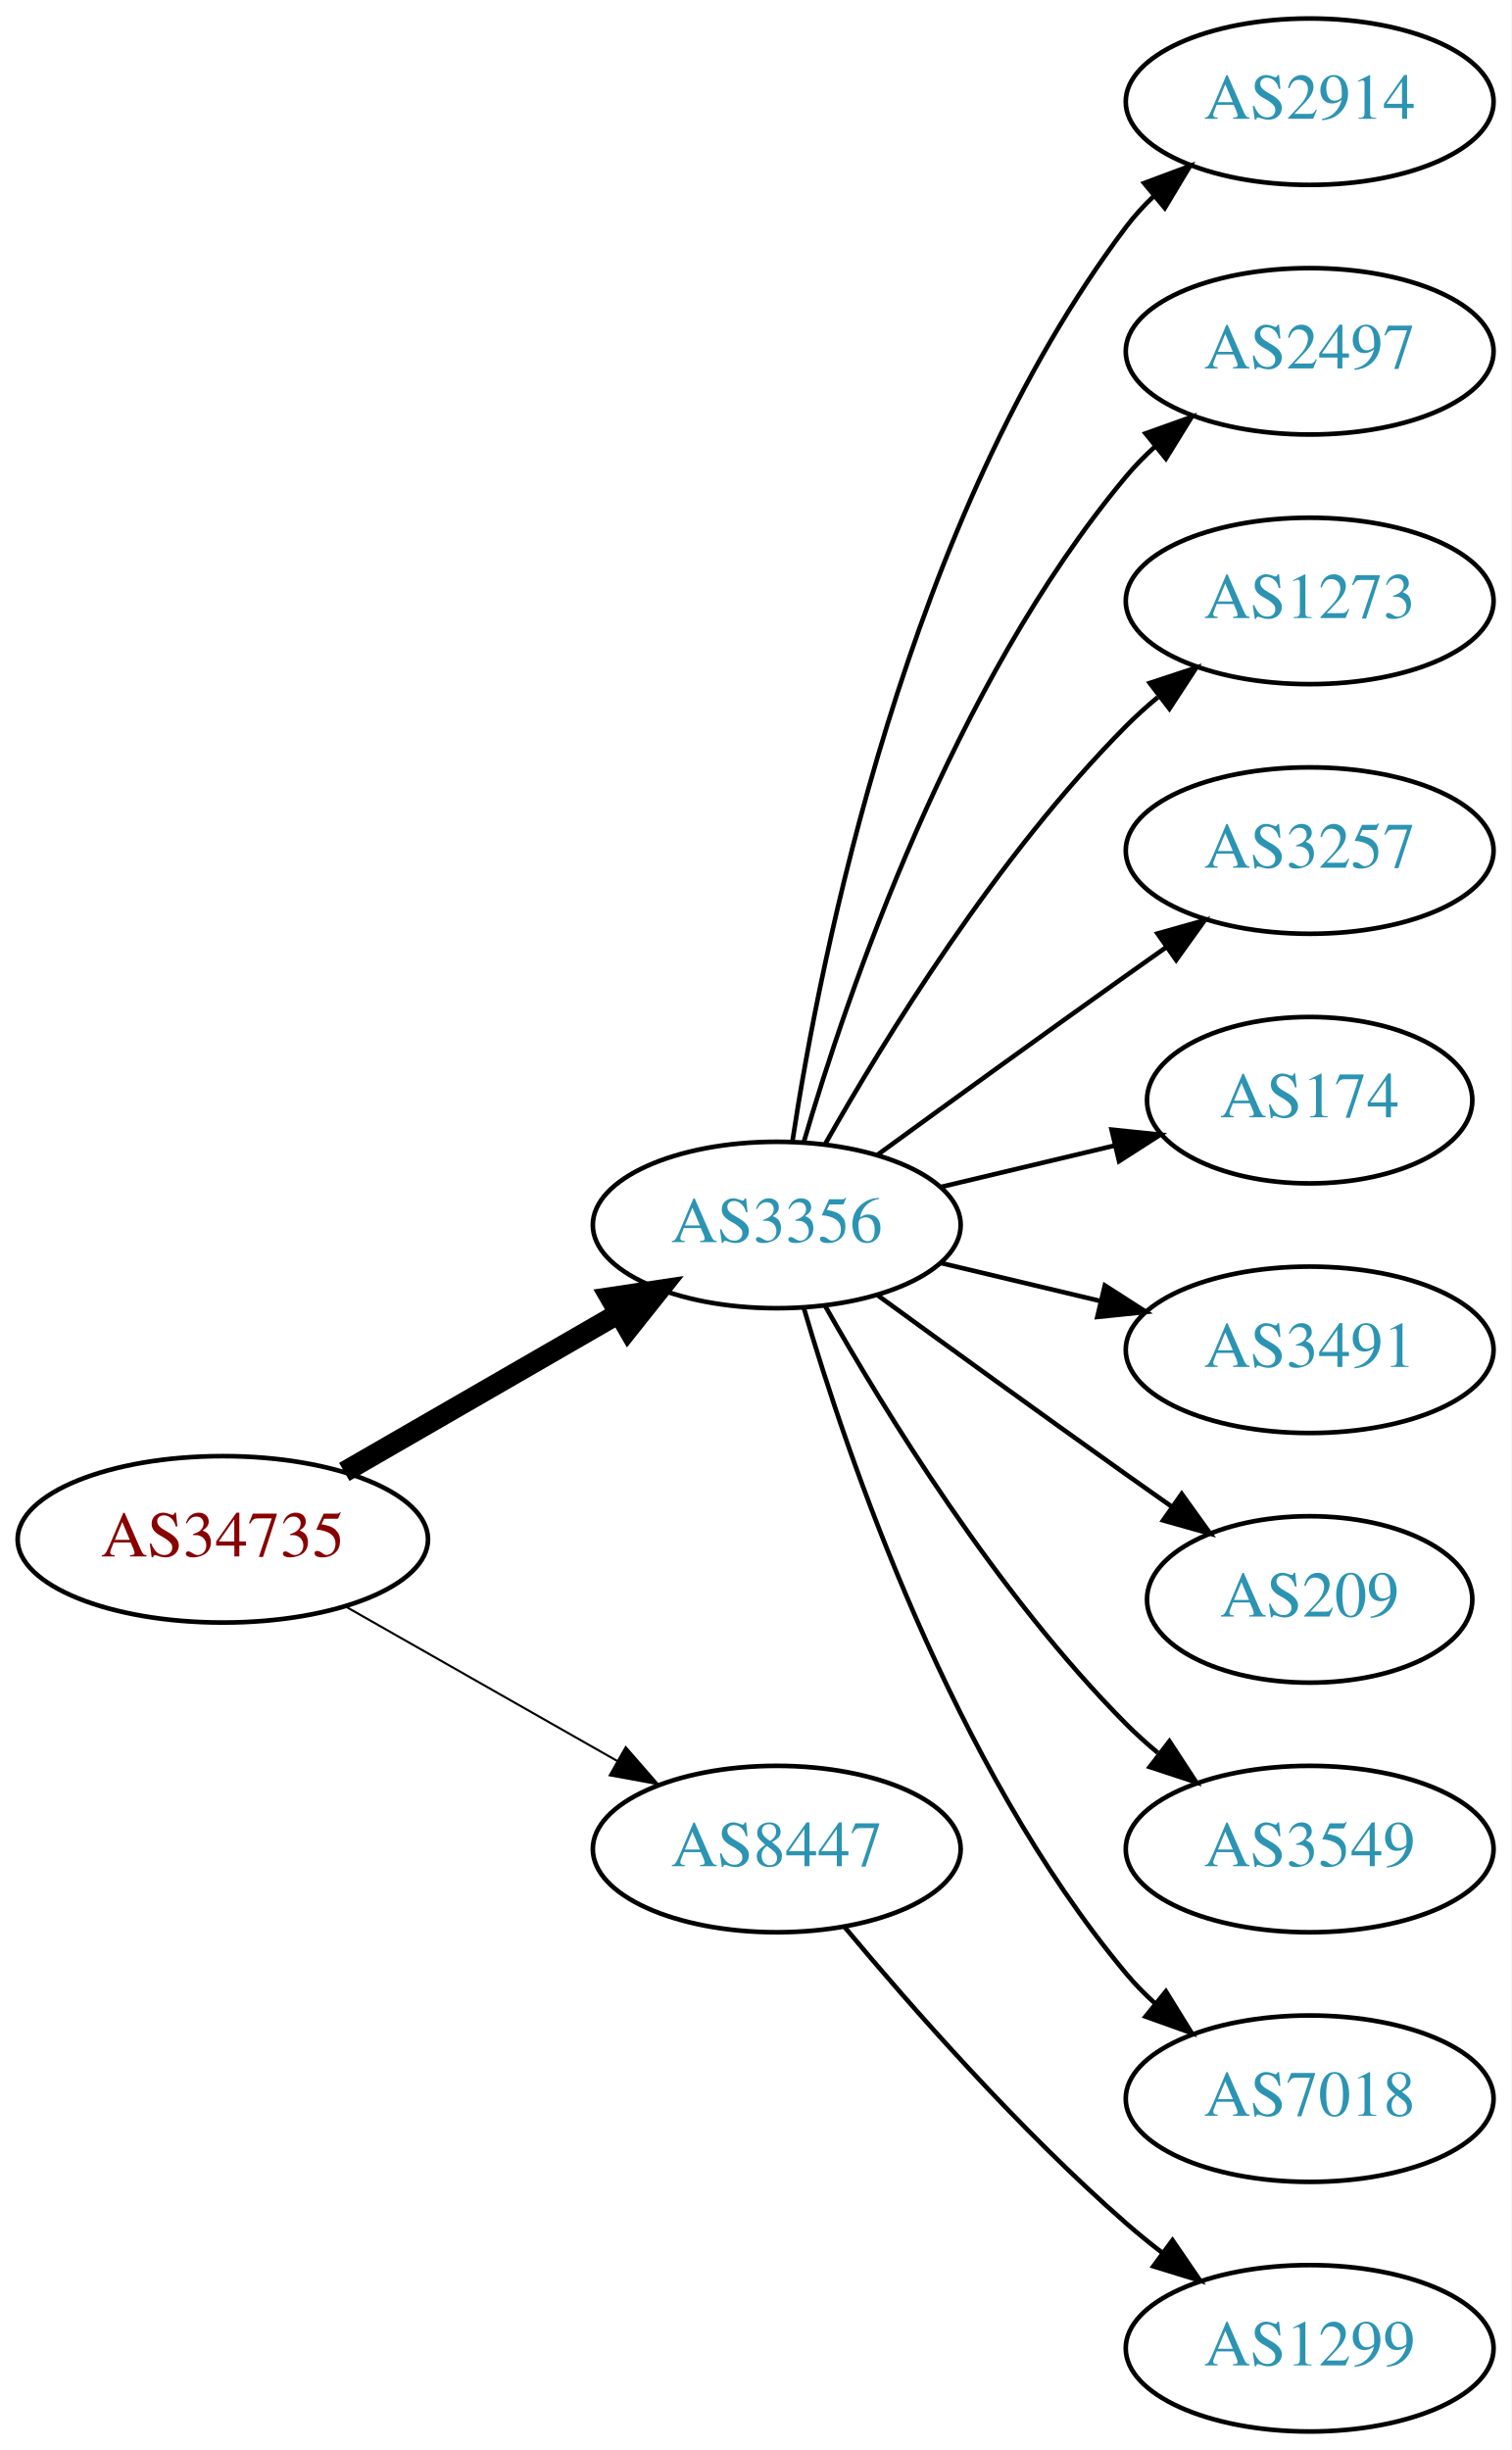
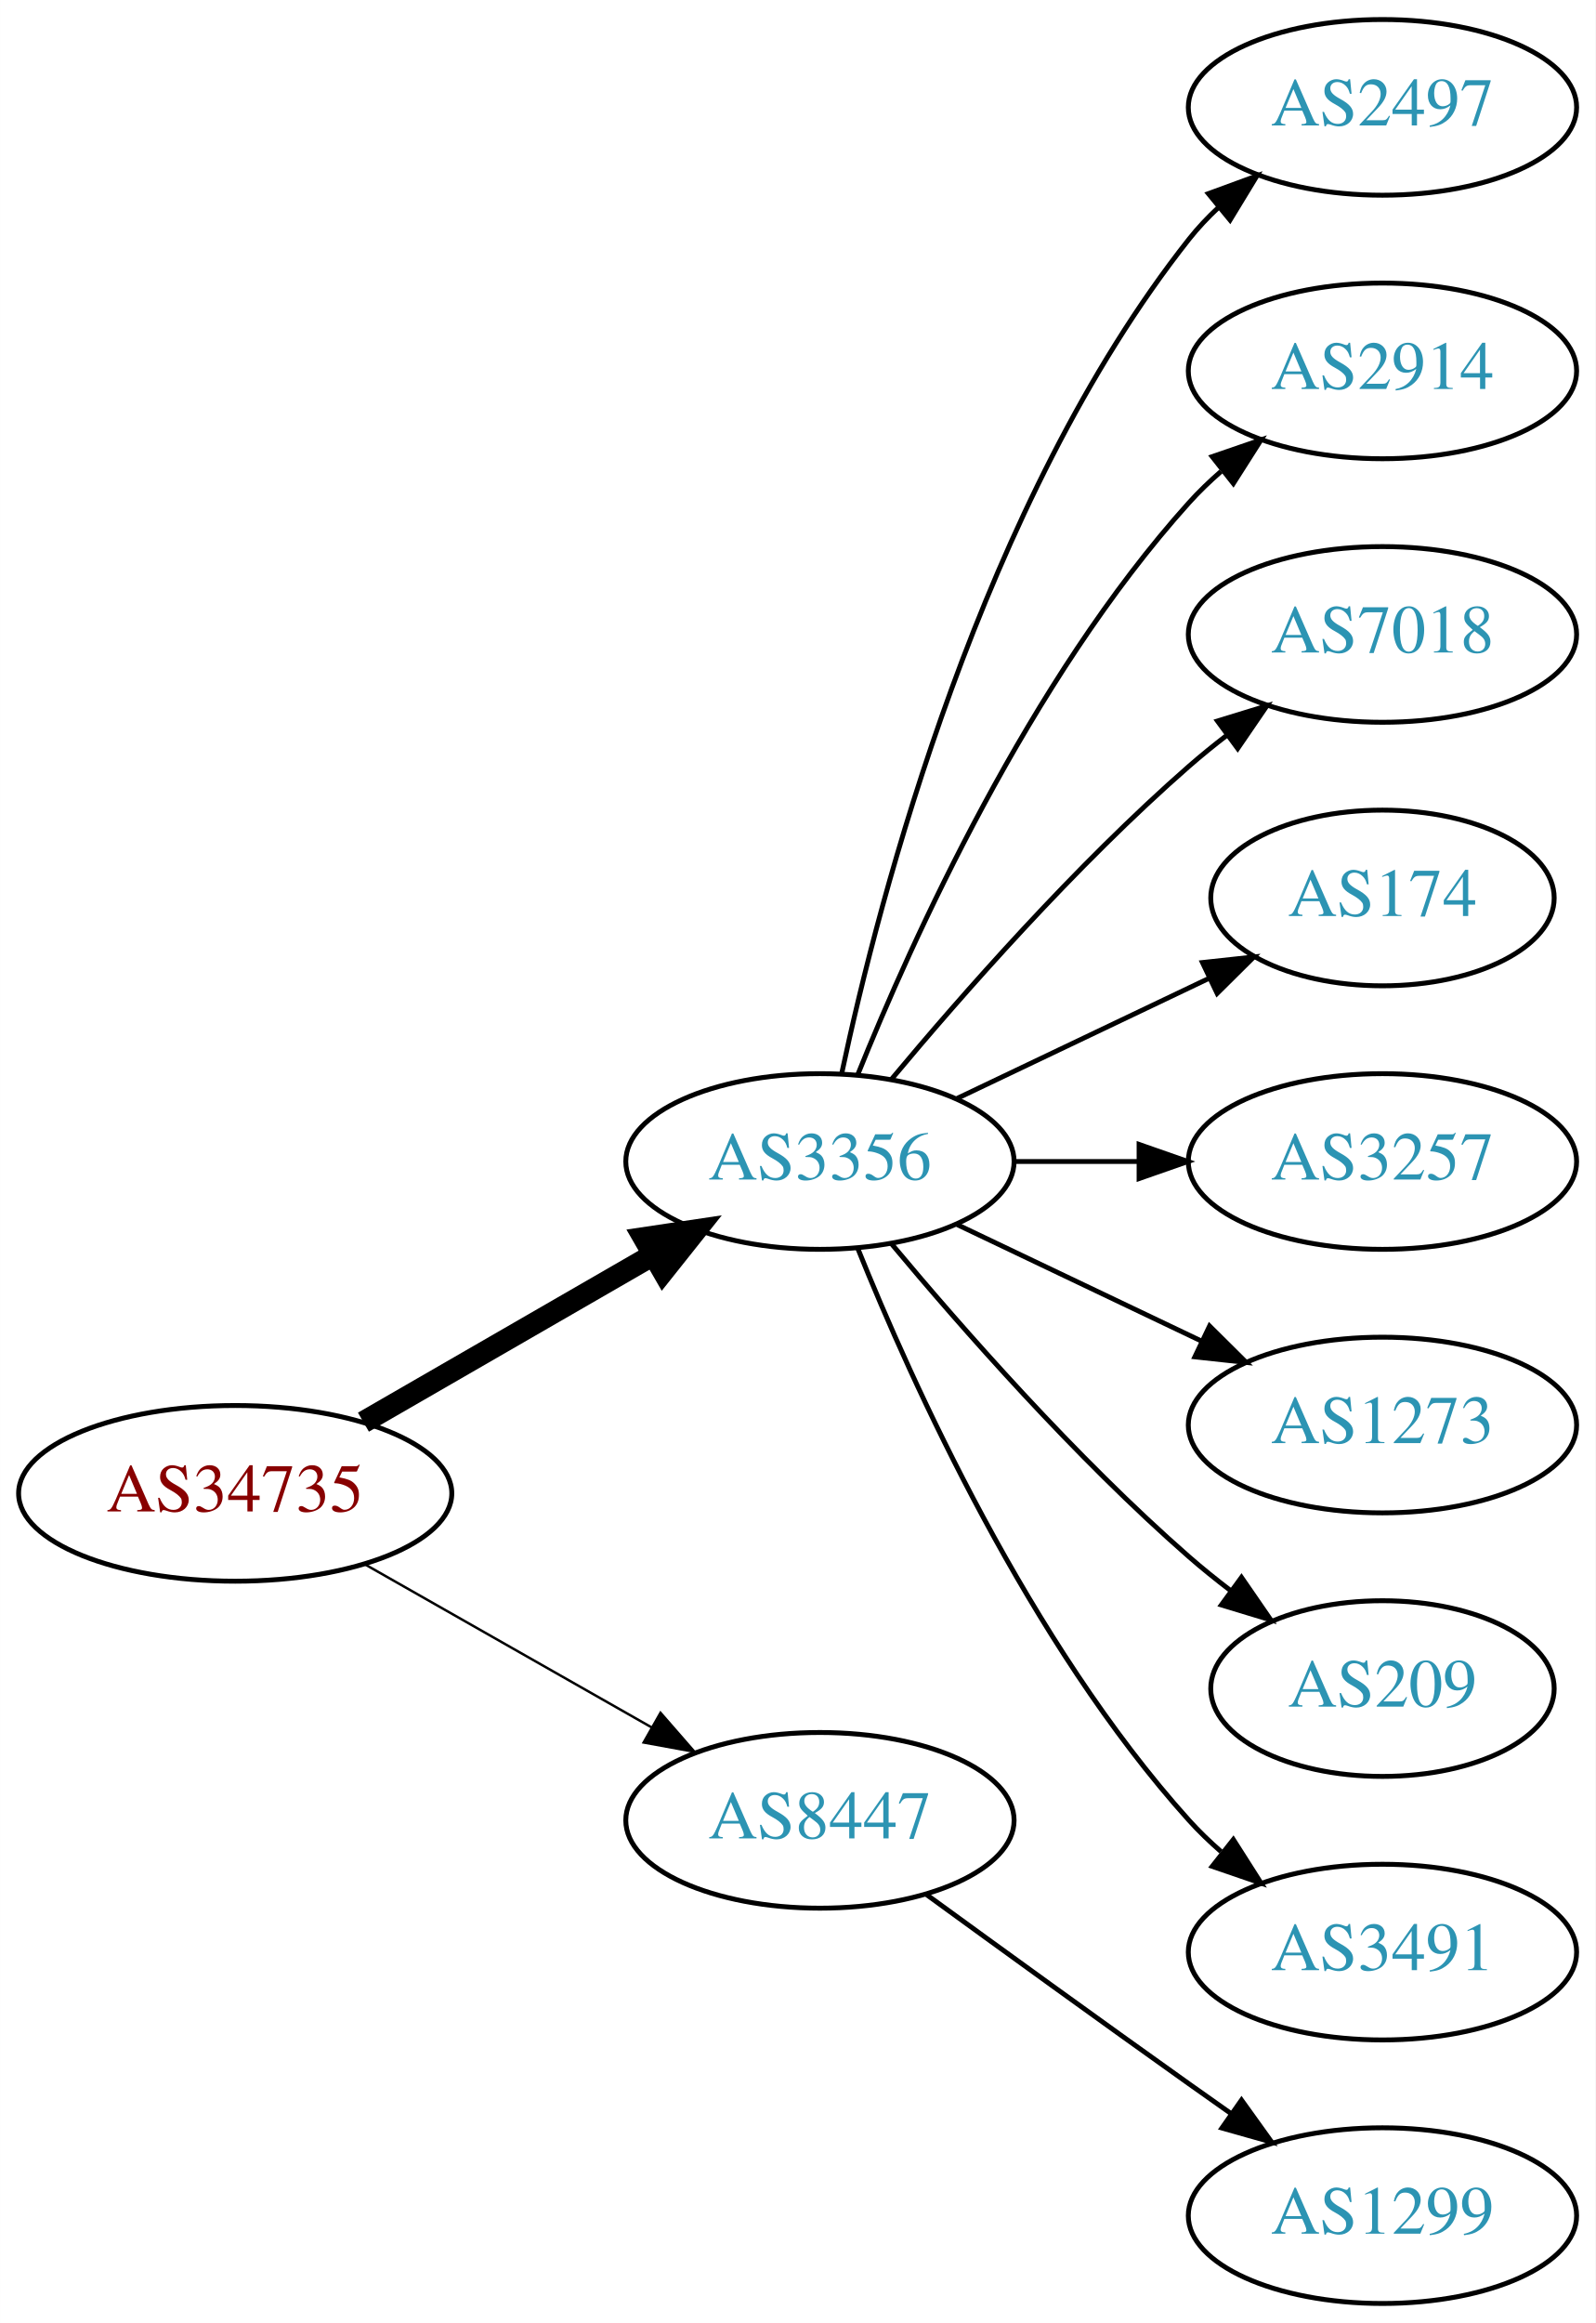
- <svg xmlns="http://www.w3.org/2000/svg" xmlns:xlink="http://www.w3.org/1999/xlink" width="327pt" height="530pt" viewBox="0.00 0.00 326.98 530.00">
-   <g id="graph0" class="graph" transform="scale(1 1) rotate(0) translate(4 526)">
-     <polygon fill="white" stroke="none" points="-4,4 -4,-526 322.978,-526 322.978,4 -4,4" />
+ <svg xmlns="http://www.w3.org/2000/svg" xmlns:xlink="http://www.w3.org/1999/xlink" width="327pt" height="476pt" viewBox="0.00 0.00 326.98 476.00">
+   <g id="graph0" class="graph" transform="scale(1 1) rotate(0) translate(4 472)">
+     <polygon fill="white" stroke="none" points="-4,4 -4,-472 322.978,-472 322.978,4 -4,4" />
    <g id="node1" class="node">
      <g id="a_node1">
        <a xlink:href="/asn/34735" xlink:title="AS34735 ~ LKW-Walter-AG [AT]">
-           <ellipse fill="#ffffff" stroke="black" cx="44.196" cy="-193" rx="44.393" ry="18" />
-           <text text-anchor="middle" x="44.196" y="-189.3" font-family="Times,serif" font-size="14.00" fill="#880000">AS34735</text>
+           <ellipse fill="#ffffff" stroke="black" cx="44.196" cy="-166" rx="44.393" ry="18" />
+           <text text-anchor="middle" x="44.196" y="-162.3" font-family="Times,serif" font-size="14.00" fill="#880000">AS34735</text>
        </a>
      </g>
    </g>
    <g id="node2" class="node">
      <g id="a_node2">
        <a xlink:href="/asn/3356" xlink:title="AS3356 ~ Level 3 Parent, LLC [US]">
-           <ellipse fill="#ffffff" stroke="black" cx="164.039" cy="-261" rx="39.794" ry="18" />
-           <text text-anchor="middle" x="164.039" y="-257.3" font-family="Times,serif" font-size="14.00" fill="#2c94b3">AS3356</text>
+           <ellipse fill="#ffffff" stroke="black" cx="164.039" cy="-234" rx="39.794" ry="18" />
+           <text text-anchor="middle" x="164.039" y="-230.3" font-family="Times,serif" font-size="14.00" fill="#2c94b3">AS3356</text>
        </a>
      </g>
    </g>
    <g id="edge1" class="edge">
-       <path fill="none" stroke="black" stroke-width="4.5" d="M70.476,-207.588C87.796,-217.582 110.947,-230.941 129.763,-241.799" />
-       <polygon fill="black" stroke="black" stroke-width="4.5" points="127.978,-245.314 138.607,-246.902 131.914,-238.493 127.978,-245.314" />
+       <path fill="none" stroke="black" stroke-width="4.5" d="M70.476,-180.588C87.796,-190.582 110.947,-203.941 129.763,-214.799" />
+       <polygon fill="black" stroke="black" stroke-width="4.5" points="127.978,-218.314 138.607,-219.902 131.914,-211.493 127.978,-218.314" />
    </g>
    <g id="node3" class="node">
      <g id="a_node3">
        <a xlink:href="/asn/8447" xlink:title="AS8447 ~ A1 Telekom Austria AG [AT]">
-           <ellipse fill="#ffffff" stroke="black" cx="164.039" cy="-126" rx="39.794" ry="18" />
-           <text text-anchor="middle" x="164.039" y="-122.3" font-family="Times,serif" font-size="14.00" fill="#2c94b3">AS8447</text>
+           <ellipse fill="#ffffff" stroke="black" cx="164.039" cy="-99" rx="39.794" ry="18" />
+           <text text-anchor="middle" x="164.039" y="-95.3" font-family="Times,serif" font-size="14.00" fill="#2c94b3">AS8447</text>
        </a>
      </g>
    </g>
    <g id="edge2" class="edge">
-       <path fill="none" stroke="black" stroke-width="0.45" d="M70.766,-178.462C87.985,-168.672 110.871,-155.66 129.542,-145.045" />
-       <polygon fill="black" stroke="black" stroke-width="0.45" points="131.363,-148.036 138.326,-140.05 127.903,-141.95 131.363,-148.036" />
+       <path fill="none" stroke="black" stroke-width="0.5" d="M70.766,-151.462C87.985,-141.672 110.871,-128.66 129.542,-118.045" />
+       <polygon fill="black" stroke="black" stroke-width="0.5" points="131.363,-121.036 138.326,-113.05 127.903,-114.95 131.363,-121.036" />
    </g>
    <g id="node4" class="node">
      <g id="a_node4">
-         <a xlink:href="/asn/2914" xlink:title="AS2914 ~ NTT America, Inc. [US]">
-           <ellipse fill="#ffffff" stroke="black" cx="279.332" cy="-504" rx="39.794" ry="18" />
-           <text text-anchor="middle" x="279.332" y="-500.3" font-family="Times,serif" font-size="14.00" fill="#2c94b3">AS2914</text>
-         </a>
-       </g>
-     </g>
-     <g id="edge3" class="edge">
-       <path fill="none" stroke="black" d="M167.415,-278.986C173.389,-318.422 192.1,-413.995 239.685,-477 241.442,-479.327 243.459,-481.529 245.629,-483.596" />
-       <polygon fill="black" stroke="black" points="243.513,-486.389 253.441,-490.088 247.987,-481.005 243.513,-486.389" />
-     </g>
-     <g id="node5" class="node">
-       <g id="a_node5">
        <a xlink:href="/asn/2497" xlink:title="AS2497 ~ Internet Initiative Japan Inc. [JP]">
          <ellipse fill="#ffffff" stroke="black" cx="279.332" cy="-450" rx="39.794" ry="18" />
          <text text-anchor="middle" x="279.332" y="-446.3" font-family="Times,serif" font-size="14.00" fill="#2c94b3">AS2497</text>
        </a>
      </g>
    </g>
+     <g id="edge3" class="edge">
+       <path fill="none" stroke="black" d="M168.529,-252.16C176.16,-288.03 197.152,-369.155 239.685,-423 241.493,-425.288 243.545,-427.462 245.74,-429.51" />
+       <polygon fill="black" stroke="black" points="243.651,-432.323 253.6,-435.966 248.094,-426.914 243.651,-432.323" />
+     </g>
+     <g id="node5" class="node">
+       <g id="a_node5">
+         <a xlink:href="/asn/2914" xlink:title="AS2914 ~ NTT America, Inc. [US]">
+           <ellipse fill="#ffffff" stroke="black" cx="279.332" cy="-396" rx="39.794" ry="18" />
+           <text text-anchor="middle" x="279.332" y="-392.3" font-family="Times,serif" font-size="14.00" fill="#2c94b3">AS2914</text>
+         </a>
+       </g>
+     </g>
    <g id="edge4" class="edge">
-       <path fill="none" stroke="black" d="M169.913,-279.002C179.227,-310.844 202.043,-377.981 239.685,-423 241.555,-425.237 243.654,-427.374 245.88,-429.396" />
-       <polygon fill="black" stroke="black" points="243.823,-432.234 253.799,-435.804 248.227,-426.793 243.823,-432.234" />
+       <path fill="none" stroke="black" d="M171.786,-251.787C182.837,-279.243 206.891,-332.578 239.685,-369 241.688,-371.224 243.906,-373.363 246.239,-375.397" />
+       <polygon fill="black" stroke="black" points="244.437,-378.433 254.458,-381.873 248.769,-372.935 244.437,-378.433" />
    </g>
    <g id="node6" class="node">
      <g id="a_node6">
-         <a xlink:href="/asn/1273" xlink:title="AS1273 ~ Vodafone Group PLC [EU]">
-           <ellipse fill="#ffffff" stroke="black" cx="279.332" cy="-396" rx="39.794" ry="18" />
-           <text text-anchor="middle" x="279.332" y="-392.3" font-family="Times,serif" font-size="14.00" fill="#2c94b3">AS1273</text>
+         <a xlink:href="/asn/7018" xlink:title="AS7018 ~ AT&amp;T Services, Inc. [US]">
+           <ellipse fill="#ffffff" stroke="black" cx="279.332" cy="-342" rx="39.794" ry="18" />
+           <text text-anchor="middle" x="279.332" y="-338.3" font-family="Times,serif" font-size="14.00" fill="#2c94b3">AS7018</text>
        </a>
      </g>
    </g>
    <g id="edge5" class="edge">
-       <path fill="none" stroke="black" d="M174.498,-278.49C187.28,-301.096 211.712,-340.886 239.685,-369 241.796,-371.121 244.092,-373.188 246.477,-375.171" />
-       <polygon fill="black" stroke="black" points="244.73,-378.242 254.793,-381.556 248.993,-372.69 244.73,-378.242" />
+       <path fill="none" stroke="black" d="M178.669,-250.817C192.951,-267.929 216.498,-294.745 239.685,-315 242.151,-317.154 244.789,-319.294 247.487,-321.372" />
+       <polygon fill="black" stroke="black" points="245.512,-324.264 255.641,-327.37 249.66,-318.625 245.512,-324.264" />
    </g>
    <g id="node7" class="node">
      <g id="a_node7">
-         <a xlink:href="/asn/3257" xlink:title="AS3257 ~ GTT [DE]">
-           <ellipse fill="#ffffff" stroke="black" cx="279.332" cy="-342" rx="39.794" ry="18" />
-           <text text-anchor="middle" x="279.332" y="-338.3" font-family="Times,serif" font-size="14.00" fill="#2c94b3">AS3257</text>
-         </a>
-       </g>
-     </g>
-     <g id="edge6" class="edge">
-       <path fill="none" stroke="black" d="M185.887,-276.222C200.821,-287.091 221.435,-302.025 239.685,-315 242.506,-317.005 245.449,-319.085 248.397,-321.159" />
-       <polygon fill="black" stroke="black" points="246.424,-324.05 256.621,-326.926 250.443,-318.319 246.424,-324.05" />
-     </g>
-     <g id="node8" class="node">
-       <g id="a_node8">
        <a xlink:href="/asn/174" xlink:title="AS174 ~ Cogent Communications [US]">
          <ellipse fill="#ffffff" stroke="black" cx="279.332" cy="-288" rx="35.194" ry="18" />
          <text text-anchor="middle" x="279.332" y="-284.3" font-family="Times,serif" font-size="14.00" fill="#2c94b3">AS174</text>
        </a>
      </g>
    </g>
+     <g id="edge6" class="edge">
+       <path fill="none" stroke="black" d="M192.175,-246.934C207.607,-254.29 227.092,-263.577 243.628,-271.459" />
+       <polygon fill="black" stroke="black" points="242.436,-274.768 252.969,-275.911 245.448,-268.449 242.436,-274.768" />
+     </g>
+     <g id="node8" class="node">
+       <g id="a_node8">
+         <a xlink:href="/asn/3257" xlink:title="AS3257 ~ GTT [DE]">
+           <ellipse fill="#ffffff" stroke="black" cx="279.332" cy="-234" rx="39.794" ry="18" />
+           <text text-anchor="middle" x="279.332" y="-230.3" font-family="Times,serif" font-size="14.00" fill="#2c94b3">AS3257</text>
+         </a>
+       </g>
+     </g>
    <g id="edge7" class="edge">
-       <path fill="none" stroke="black" d="M199.646,-269.248C211.44,-272.058 224.745,-275.229 237.013,-278.153" />
-       <polygon fill="black" stroke="black" points="236.479,-281.624 247.018,-280.537 238.101,-274.814 236.479,-281.624" />
+       <path fill="none" stroke="black" d="M203.711,-234C211.914,-234 220.678,-234 229.21,-234" />
+       <polygon fill="black" stroke="black" points="229.449,-237.5 239.449,-234 229.449,-230.5 229.449,-237.5" />
    </g>
    <g id="node9" class="node">
      <g id="a_node9">
-         <a xlink:href="/asn/3491" xlink:title="AS3491 ~ PCCW Global, Inc. [US]">
-           <ellipse fill="#ffffff" stroke="black" cx="279.332" cy="-234" rx="39.794" ry="18" />
-           <text text-anchor="middle" x="279.332" y="-230.3" font-family="Times,serif" font-size="14.00" fill="#2c94b3">AS3491</text>
+         <a xlink:href="/asn/1273" xlink:title="AS1273 ~ Vodafone Group PLC [EU]">
+           <ellipse fill="#ffffff" stroke="black" cx="279.332" cy="-180" rx="39.794" ry="18" />
+           <text text-anchor="middle" x="279.332" y="-176.3" font-family="Times,serif" font-size="14.00" fill="#2c94b3">AS1273</text>
        </a>
      </g>
    </g>
    <g id="edge8" class="edge">
-       <path fill="none" stroke="black" d="M199.646,-252.752C210.517,-250.162 222.671,-247.265 234.114,-244.538" />
-       <polygon fill="black" stroke="black" points="235.02,-247.92 243.936,-242.197 233.397,-241.111 235.02,-247.92" />
+       <path fill="none" stroke="black" d="M192.175,-221.066C207.169,-213.919 225.99,-204.948 242.213,-197.215" />
+       <polygon fill="black" stroke="black" points="243.895,-200.291 251.417,-192.829 240.884,-193.972 243.895,-200.291" />
    </g>
    <g id="node10" class="node">
      <g id="a_node10">
        <a xlink:href="/asn/209" xlink:title="AS209 ~ CenturyLink Communications, LLC [US]">
-           <ellipse fill="#ffffff" stroke="black" cx="279.332" cy="-180" rx="35.194" ry="18" />
-           <text text-anchor="middle" x="279.332" y="-176.3" font-family="Times,serif" font-size="14.00" fill="#2c94b3">AS209</text>
+           <ellipse fill="#ffffff" stroke="black" cx="279.332" cy="-126" rx="35.194" ry="18" />
+           <text text-anchor="middle" x="279.332" y="-122.3" font-family="Times,serif" font-size="14.00" fill="#2c94b3">AS209</text>
        </a>
      </g>
    </g>
    <g id="edge9" class="edge">
-       <path fill="none" stroke="black" d="M185.887,-245.778C200.821,-234.909 221.435,-219.975 239.685,-207 242.895,-204.718 246.264,-202.339 249.619,-199.982" />
-       <polygon fill="black" stroke="black" points="251.647,-202.834 257.83,-194.23 247.631,-197.101 251.647,-202.834" />
+       <path fill="none" stroke="black" d="M178.669,-217.183C192.951,-200.071 216.498,-173.255 239.685,-153 242.355,-150.668 245.228,-148.352 248.158,-146.114" />
+       <polygon fill="black" stroke="black" points="250.436,-148.784 256.449,-140.061 246.309,-143.13 250.436,-148.784" />
    </g>
    <g id="node11" class="node">
      <g id="a_node11">
-         <a xlink:href="/asn/3549" xlink:title="AS3549 ~ Level 3 Parent, LLC [US]">
-           <ellipse fill="#ffffff" stroke="black" cx="279.332" cy="-126" rx="39.794" ry="18" />
-           <text text-anchor="middle" x="279.332" y="-122.3" font-family="Times,serif" font-size="14.00" fill="#2c94b3">AS3549</text>
+         <a xlink:href="/asn/3491" xlink:title="AS3491 ~ PCCW Global, Inc. [US]">
+           <ellipse fill="#ffffff" stroke="black" cx="279.332" cy="-72" rx="39.794" ry="18" />
+           <text text-anchor="middle" x="279.332" y="-68.3" font-family="Times,serif" font-size="14.00" fill="#2c94b3">AS3491</text>
        </a>
      </g>
    </g>
    <g id="edge10" class="edge">
-       <path fill="none" stroke="black" d="M174.498,-243.51C187.28,-220.904 211.712,-181.114 239.685,-153 241.796,-150.879 244.092,-148.812 246.477,-146.829" />
-       <polygon fill="black" stroke="black" points="248.993,-149.31 254.793,-140.444 244.73,-143.758 248.993,-149.31" />
+       <path fill="none" stroke="black" d="M171.786,-216.213C182.837,-188.757 206.891,-135.422 239.685,-99 241.688,-96.776 243.906,-94.637 246.239,-92.603" />
+       <polygon fill="black" stroke="black" points="248.769,-95.065 254.458,-86.127 244.437,-89.567 248.769,-95.065" />
    </g>
    <g id="node12" class="node">
      <g id="a_node12">
-         <a xlink:href="/asn/7018" xlink:title="AS7018 ~ AT&amp;T Services, Inc. [US]">
-           <ellipse fill="#ffffff" stroke="black" cx="279.332" cy="-72" rx="39.794" ry="18" />
-           <text text-anchor="middle" x="279.332" y="-68.3" font-family="Times,serif" font-size="14.00" fill="#2c94b3">AS7018</text>
-         </a>
-       </g>
-     </g>
-     <g id="edge11" class="edge">
-       <path fill="none" stroke="black" d="M169.913,-242.998C179.227,-211.156 202.043,-144.019 239.685,-99 241.555,-96.763 243.654,-94.626 245.88,-92.604" />
-       <polygon fill="black" stroke="black" points="248.227,-95.207 253.799,-86.196 243.823,-89.766 248.227,-95.207" />
-     </g>
-     <g id="node13" class="node">
-       <g id="a_node13">
        <a xlink:href="/asn/1299" xlink:title="AS1299 ~ Telia Carrier [EU]">
          <ellipse fill="#ffffff" stroke="black" cx="279.332" cy="-18" rx="39.794" ry="18" />
          <text text-anchor="middle" x="279.332" y="-14.3" font-family="Times,serif" font-size="14.00" fill="#2c94b3">AS1299</text>
        </a>
      </g>
    </g>
-     <g id="edge12" class="edge">
-       <path fill="none" stroke="black" d="M178.669,-109.183C192.951,-92.071 216.498,-65.255 239.685,-45 242.151,-42.846 244.789,-40.706 247.487,-38.628" />
-       <polygon fill="black" stroke="black" points="249.66,-41.375 255.641,-32.63 245.512,-35.736 249.66,-41.375" />
+     <g id="edge11" class="edge">
+       <path fill="none" stroke="black" d="M185.887,-83.778C200.821,-72.909 221.435,-57.975 239.685,-45 242.506,-42.995 245.449,-40.915 248.397,-38.841" />
+       <polygon fill="black" stroke="black" points="250.443,-41.681 256.621,-33.074 246.424,-35.95 250.443,-41.681" />
    </g>
  </g>
</svg>
